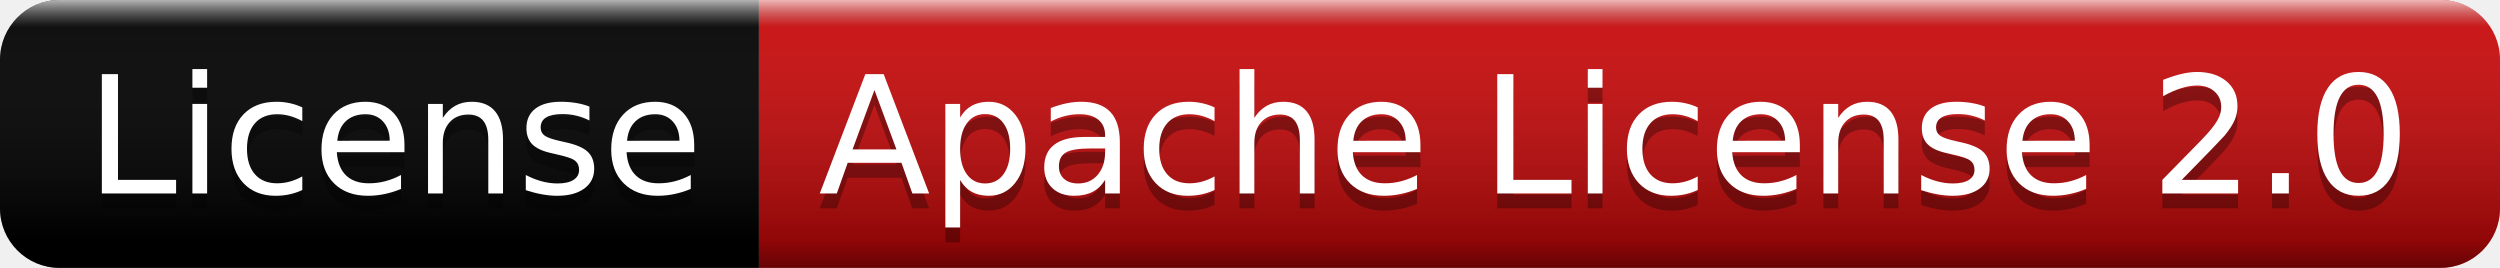
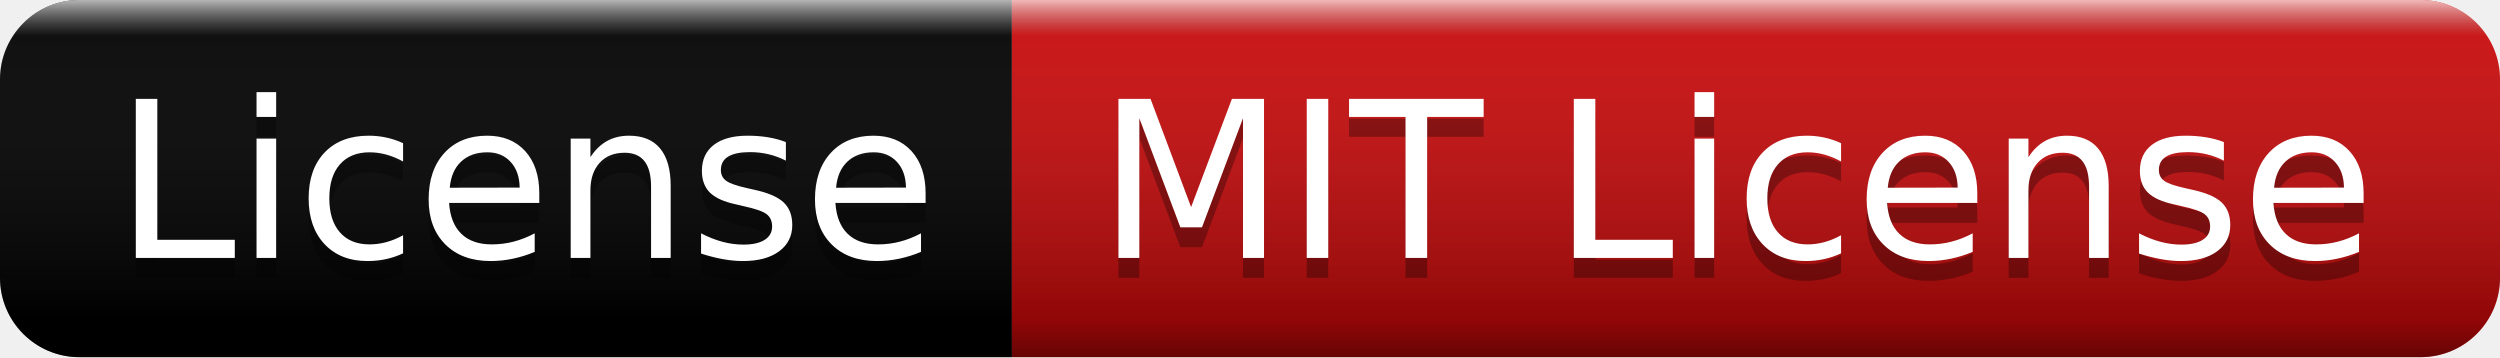
- <svg xmlns="http://www.w3.org/2000/svg" width="168" height="18" role="img" aria-label="License: Apache License 2.0">
+ <svg xmlns="http://www.w3.org/2000/svg" width="126" height="18" role="img" aria-label="License: MIT License">
  <linearGradient id="s" x2="0" y2="100%">
    <stop offset="0" stop-color="#fff" stop-opacity=".7" />
    <stop offset=".1" stop-color="#aaa" stop-opacity=".1" />
    <stop offset=".9" stop-color="#000" stop-opacity=".3" />
    <stop offset="1" stop-color="#000" stop-opacity=".5" />
  </linearGradient>
  <clipPath id="r">
-     <rect width="168" height="18" rx="4" fill="#fff" />
+     <rect width="126" height="18" rx="4" fill="#fff" />
  </clipPath>
  <g clip-path="url(#r)">
    <rect width="51" height="18" fill="black" />
-     <rect x="51" width="117" height="18" fill="#ce090a" />
-     <rect width="168" height="18" fill="url(#s)" />
+     <rect x="51" width="75" height="18" fill="#ce090a" />
+     <rect width="126" height="18" fill="url(#s)" />
  </g>
  <g fill="#fff" text-anchor="middle" font-family="Verdana,Geneva,DejaVu Sans,sans-serif" text-rendering="geometricPrecision" font-size="110">
    <text aria-hidden="true" x="265" y="140" fill="#010101" fill-opacity=".3" transform="scale(.1)" textLength="410">License</text>
    <text x="265" y="130" transform="scale(.1)" fill="#fff" textLength="410">License</text>
-     <text aria-hidden="true" x="1085" y="140" fill="#010101" fill-opacity=".3" transform="scale(.1)" textLength="1070">Apache License 2.0</text>
-     <text x="1085" y="130" transform="scale(.1)" fill="#fff" textLength="1070">Apache License 2.0</text>
+     <text aria-hidden="true" x="875" y="140" fill="#010101" fill-opacity=".3" transform="scale(.1)" textLength="650">MIT License</text>
+     <text x="875" y="130" transform="scale(.1)" fill="#fff" textLength="650">MIT License</text>
  </g>
</svg>
